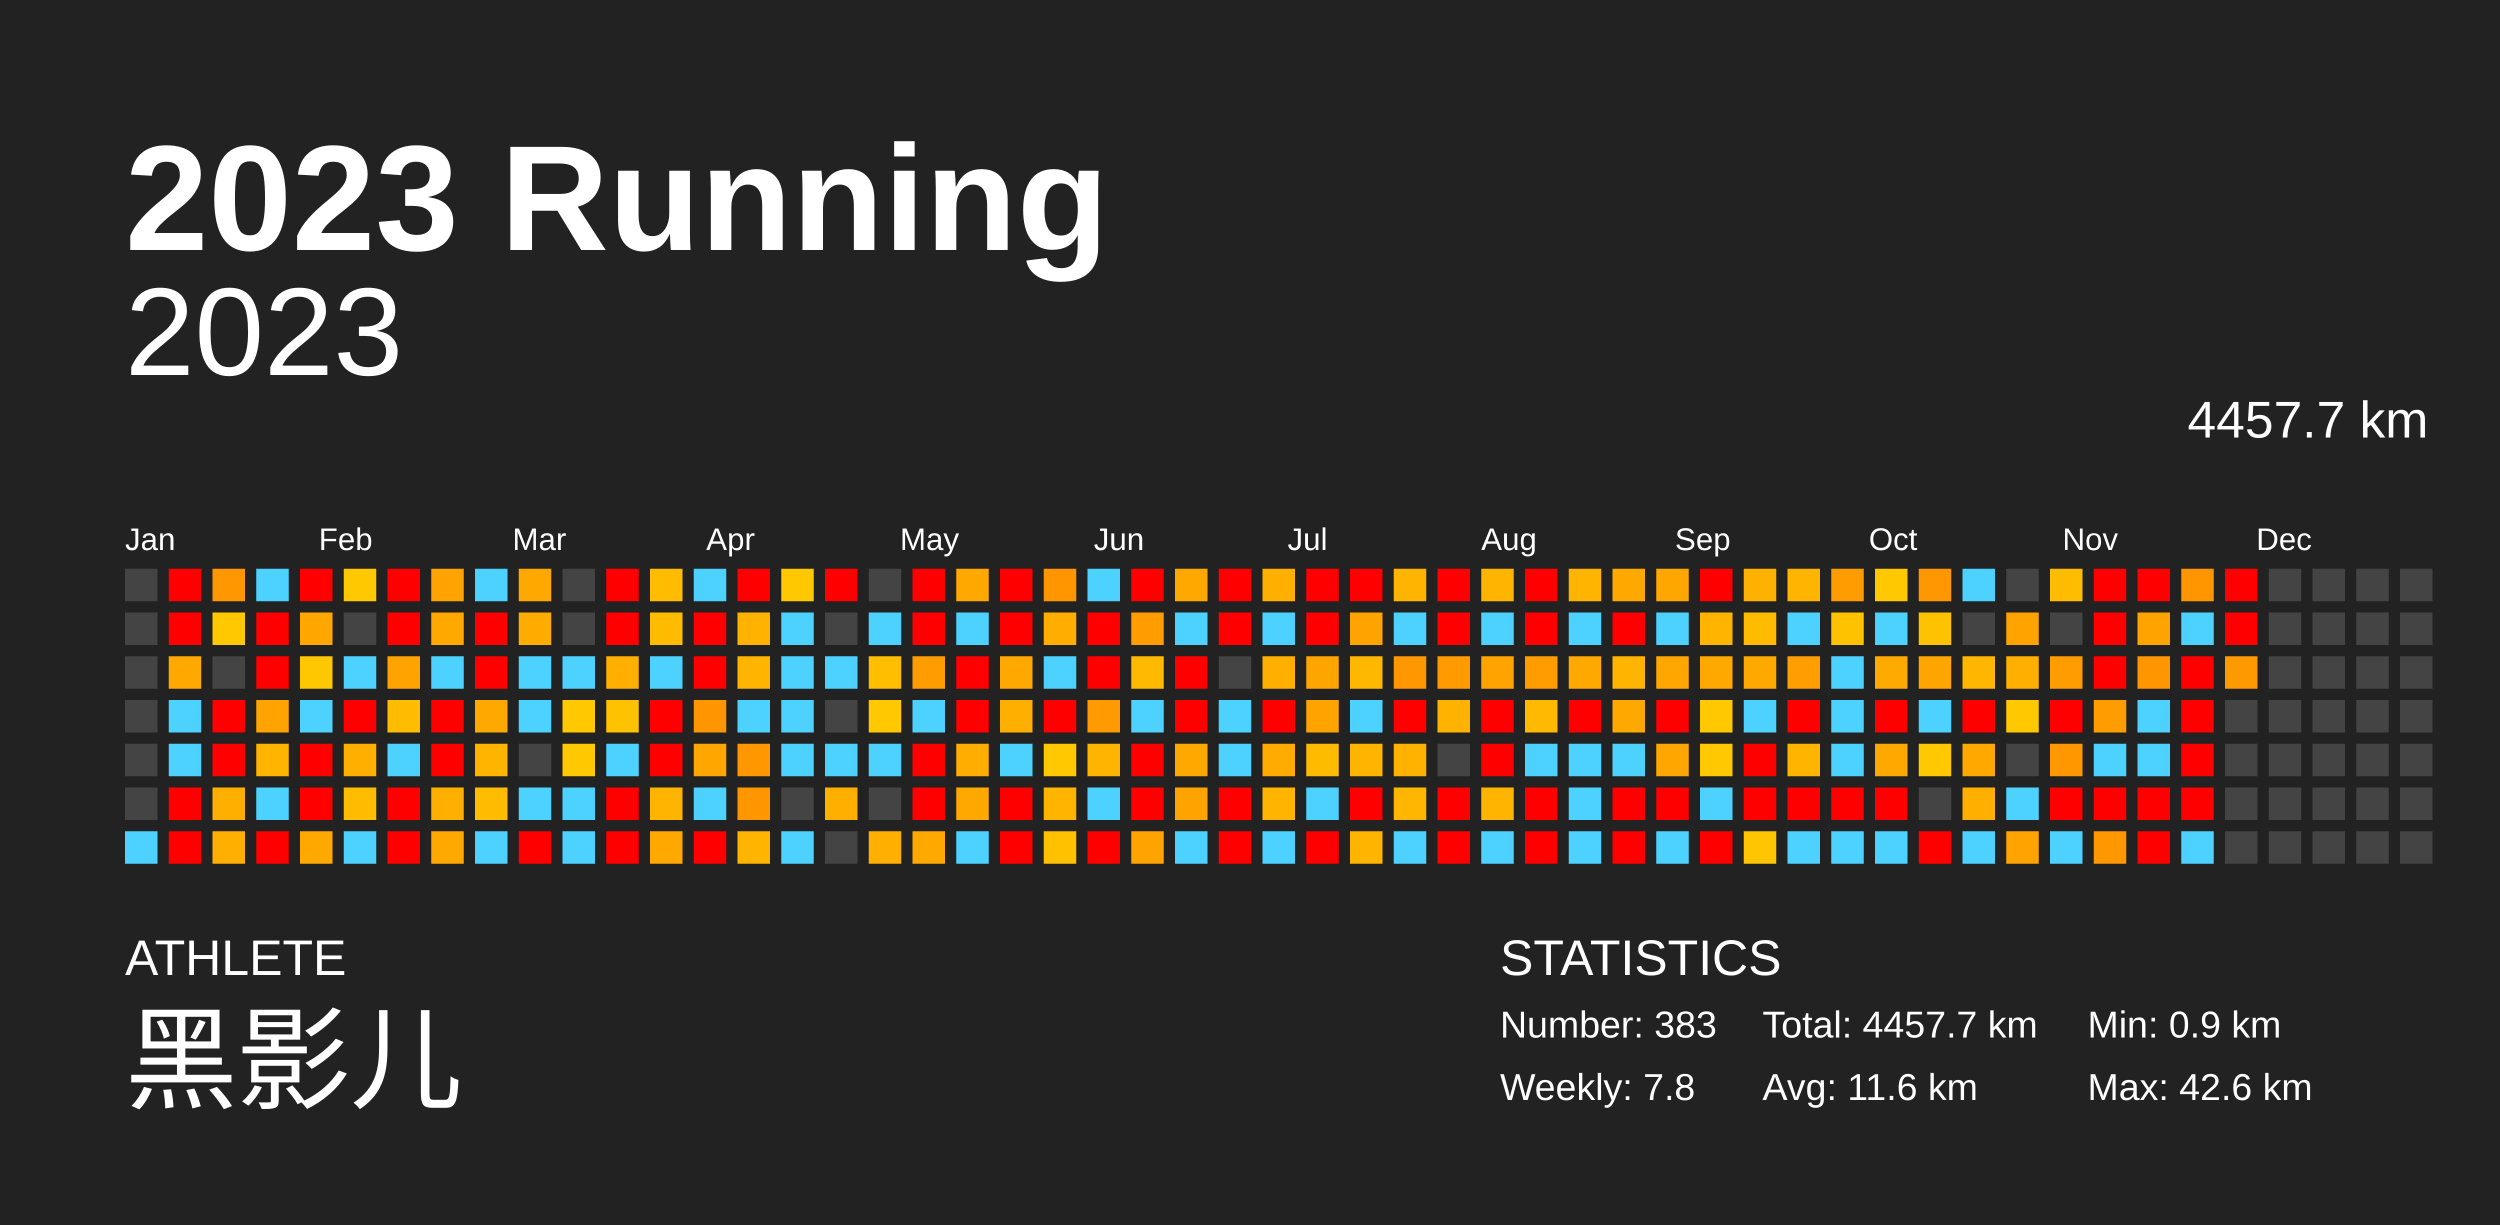
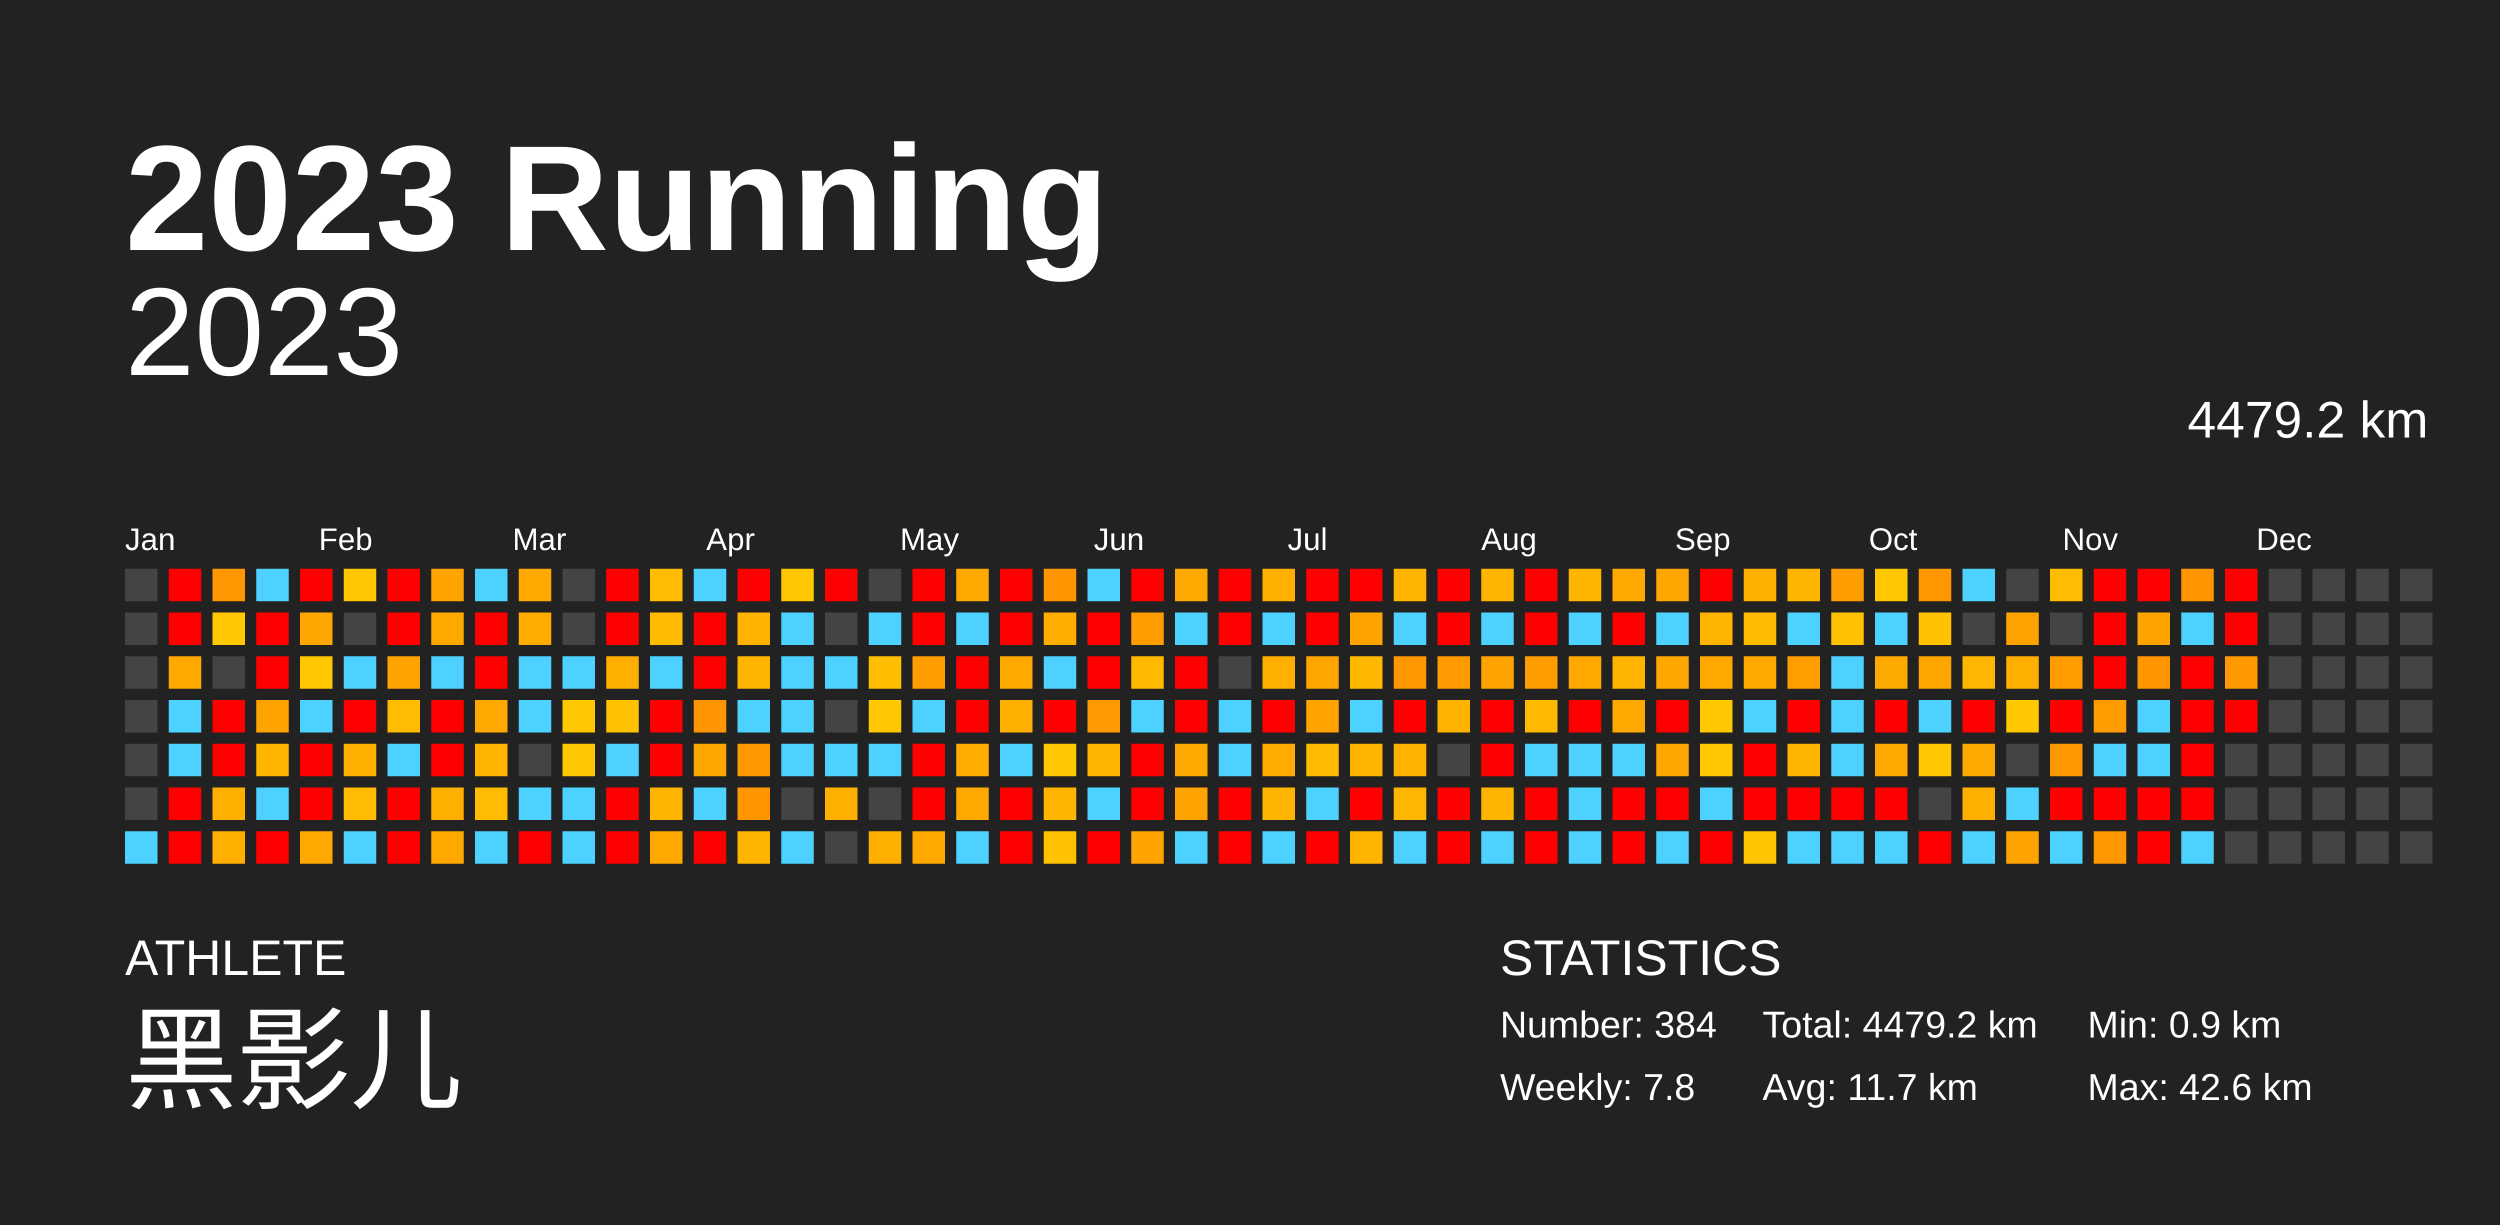
<svg xmlns="http://www.w3.org/2000/svg" baseProfile="full" height="98mm" version="1.1" viewBox="0,0,200,98" width="200mm">
  <defs />
  <rect fill="#222222" height="98" width="200" x="0" y="0" />
  <text fill="#FFFFFF" style="font-size:12px; font-family:Arial; font-weight:bold;" x="10" y="20">2023 Running</text>
  <text fill="#FFFFFF" style="font-size:4px; font-family:Arial" x="10" y="78">ATHLETE</text>
  <text fill="#FFFFFF" style="font-size:9px; font-family:Arial" x="10" y="88">黑影儿</text>
  <text fill="#FFFFFF" style="font-size:4px; font-family:Arial" x="120" y="78">STATISTICS</text>
-   <text fill="#FFFFFF" style="font-size:3px; font-family:Arial" x="120" y="83">Number: 383</text>
+   <text fill="#FFFFFF" style="font-size:3px; font-family:Arial" x="120" y="83">Number: 384</text>
  <text fill="#FFFFFF" style="font-size:3px; font-family:Arial" x="120" y="88">Weekly: 7.8</text>
-   <text fill="#FFFFFF" style="font-size:3px; font-family:Arial" x="141" y="83">Total: 4457.7 km</text>
-   <text fill="#FFFFFF" style="font-size:3px; font-family:Arial" x="141" y="88">Avg: 11.6 km</text>
+   <text fill="#FFFFFF" style="font-size:3px; font-family:Arial" x="141" y="83">Total: 4479.2 km</text>
+   <text fill="#FFFFFF" style="font-size:3px; font-family:Arial" x="141" y="88">Avg: 11.7 km</text>
  <text fill="#FFFFFF" style="font-size:3px; font-family:Arial" x="167" y="83">Min: 0.9 km</text>
  <text fill="#FFFFFF" style="font-size:3px; font-family:Arial" x="167" y="88">Max: 42.6 km</text>
  <text alignment-baseline="hanging" fill="#FFFFFF" style="font-size:10.0px; font-family:Arial;" x="10" y="30">2023</text>
-   <text alignment-baseline="hanging" fill="#FFFFFF" style="font-size:4.125px; font-family:Arial;" x="175" y="35">4457.7 km</text>
+   <text alignment-baseline="hanging" fill="#FFFFFF" style="font-size:4.125px; font-family:Arial;" x="175" y="35">4479.2 km</text>
  <text fill="#FFFFFF" style="font-size:2.5px; font-family:Arial" x="10.0" y="44">Jan</text>
  <text fill="#FFFFFF" style="font-size:2.5px; font-family:Arial" x="25.5" y="44">Feb</text>
  <text fill="#FFFFFF" style="font-size:2.5px; font-family:Arial" x="41.0" y="44">Mar</text>
  <text fill="#FFFFFF" style="font-size:2.5px; font-family:Arial" x="56.5" y="44">Apr</text>
  <text fill="#FFFFFF" style="font-size:2.5px; font-family:Arial" x="72.0" y="44">May</text>
  <text fill="#FFFFFF" style="font-size:2.5px; font-family:Arial" x="87.5" y="44">Jun</text>
  <text fill="#FFFFFF" style="font-size:2.5px; font-family:Arial" x="103.0" y="44">Jul</text>
  <text fill="#FFFFFF" style="font-size:2.5px; font-family:Arial" x="118.5" y="44">Aug</text>
  <text fill="#FFFFFF" style="font-size:2.5px; font-family:Arial" x="134.0" y="44">Sep</text>
  <text fill="#FFFFFF" style="font-size:2.5px; font-family:Arial" x="149.5" y="44">Oct</text>
  <text fill="#FFFFFF" style="font-size:2.5px; font-family:Arial" x="165.0" y="44">Nov</text>
  <text fill="#FFFFFF" style="font-size:2.5px; font-family:Arial" x="180.5" y="44">Dec</text>
  <rect fill="#444444" height="2.6" width="2.6" x="10.0" y="45.5" />
  <rect fill="#444444" height="2.6" width="2.6" x="10.0" y="49.0" />
  <rect fill="#444444" height="2.6" width="2.6" x="10.0" y="52.5" />
  <rect fill="#444444" height="2.6" width="2.6" x="10.0" y="56.0" />
  <rect fill="#444444" height="2.6" width="2.6" x="10.0" y="59.5" />
  <rect fill="#444444" height="2.6" width="2.6" x="10.0" y="63.0" />
  <rect fill="#4dd2ff" height="2.6" width="2.6" x="10.0" y="66.5" />
  <rect fill="red" height="2.6" width="2.6" x="13.5" y="45.5" />
  <rect fill="red" height="2.6" width="2.6" x="13.5" y="49.0" />
  <rect fill="#ffa900" height="2.6" width="2.6" x="13.5" y="52.5" />
  <rect fill="#4dd2ff" height="2.6" width="2.6" x="13.5" y="56.0" />
  <rect fill="#4dd2ff" height="2.6" width="2.6" x="13.5" y="59.5" />
  <rect fill="red" height="2.6" width="2.6" x="13.5" y="63.0" />
  <rect fill="red" height="2.6" width="2.6" x="13.5" y="66.5" />
  <rect fill="#ff9700" height="2.6" width="2.6" x="17.0" y="45.5" />
  <rect fill="#ffc800" height="2.6" width="2.6" x="17.0" y="49.0" />
  <rect fill="#444444" height="2.6" width="2.6" x="17.0" y="52.5" />
  <rect fill="red" height="2.6" width="2.6" x="17.0" y="56.0" />
  <rect fill="red" height="2.6" width="2.6" x="17.0" y="59.5" />
  <rect fill="#ffaf00" height="2.6" width="2.6" x="17.0" y="63.0" />
  <rect fill="#ffaf00" height="2.6" width="2.6" x="17.0" y="66.5" />
  <rect fill="#4dd2ff" height="2.6" width="2.6" x="20.5" y="45.5" />
  <rect fill="red" height="2.6" width="2.6" x="20.5" y="49.0" />
  <rect fill="red" height="2.6" width="2.6" x="20.5" y="52.5" />
  <rect fill="#ffa300" height="2.6" width="2.6" x="20.5" y="56.0" />
  <rect fill="#ffb500" height="2.6" width="2.6" x="20.5" y="59.5" />
  <rect fill="#4dd2ff" height="2.6" width="2.6" x="20.5" y="63.0" />
  <rect fill="red" height="2.6" width="2.6" x="20.5" y="66.5" />
  <rect fill="red" height="2.6" width="2.6" x="24.0" y="45.5" />
  <rect fill="#ffa700" height="2.6" width="2.6" x="24.0" y="49.0" />
  <rect fill="#ffc700" height="2.6" width="2.6" x="24.0" y="52.5" />
  <rect fill="#4dd2ff" height="2.6" width="2.6" x="24.0" y="56.0" />
  <rect fill="red" height="2.6" width="2.6" x="24.0" y="59.5" />
  <rect fill="red" height="2.6" width="2.6" x="24.0" y="63.0" />
  <rect fill="#ffa900" height="2.6" width="2.6" x="24.0" y="66.5" />
  <rect fill="#ffc800" height="2.6" width="2.6" x="27.5" y="45.5" />
  <rect fill="#444444" height="2.6" width="2.6" x="27.5" y="49.0" />
  <rect fill="#4dd2ff" height="2.6" width="2.6" x="27.5" y="52.5" />
  <rect fill="red" height="2.6" width="2.6" x="27.5" y="56.0" />
  <rect fill="#ffaf00" height="2.6" width="2.6" x="27.5" y="59.5" />
  <rect fill="#ffbc00" height="2.6" width="2.6" x="27.5" y="63.0" />
  <rect fill="#4dd2ff" height="2.6" width="2.6" x="27.5" y="66.5" />
  <rect fill="red" height="2.6" width="2.6" x="31.0" y="45.5" />
  <rect fill="red" height="2.6" width="2.6" x="31.0" y="49.0" />
  <rect fill="#ffa300" height="2.6" width="2.6" x="31.0" y="52.5" />
  <rect fill="#ffbc00" height="2.6" width="2.6" x="31.0" y="56.0" />
  <rect fill="#4dd2ff" height="2.6" width="2.6" x="31.0" y="59.5" />
  <rect fill="red" height="2.6" width="2.6" x="31.0" y="63.0" />
  <rect fill="red" height="2.6" width="2.6" x="31.0" y="66.5" />
  <rect fill="#ffa300" height="2.6" width="2.6" x="34.5" y="45.5" />
  <rect fill="#ffa900" height="2.6" width="2.6" x="34.5" y="49.0" />
  <rect fill="#4dd2ff" height="2.6" width="2.6" x="34.5" y="52.5" />
  <rect fill="red" height="2.6" width="2.6" x="34.5" y="56.0" />
  <rect fill="red" height="2.6" width="2.6" x="34.5" y="59.5" />
  <rect fill="#ffaf00" height="2.6" width="2.6" x="34.5" y="63.0" />
  <rect fill="#ffa900" height="2.6" width="2.6" x="34.5" y="66.5" />
  <rect fill="#4dd2ff" height="2.6" width="2.6" x="38.0" y="45.5" />
  <rect fill="red" height="2.6" width="2.6" x="38.0" y="49.0" />
  <rect fill="red" height="2.6" width="2.6" x="38.0" y="52.5" />
  <rect fill="#ffa900" height="2.6" width="2.6" x="38.0" y="56.0" />
  <rect fill="#ffb400" height="2.6" width="2.6" x="38.0" y="59.5" />
  <rect fill="#ffbc00" height="2.6" width="2.6" x="38.0" y="63.0" />
  <rect fill="#4dd2ff" height="2.6" width="2.6" x="38.0" y="66.5" />
  <rect fill="#ffa900" height="2.6" width="2.6" x="41.5" y="45.5" />
  <rect fill="#ffac00" height="2.6" width="2.6" x="41.5" y="49.0" />
  <rect fill="#4dd2ff" height="2.6" width="2.6" x="41.5" y="52.5" />
  <rect fill="#4dd2ff" height="2.6" width="2.6" x="41.5" y="56.0" />
  <rect fill="#444444" height="2.6" width="2.6" x="41.5" y="59.5" />
  <rect fill="#4dd2ff" height="2.6" width="2.6" x="41.5" y="63.0" />
  <rect fill="red" height="2.6" width="2.6" x="41.5" y="66.5" />
  <rect fill="#444444" height="2.6" width="2.6" x="45.0" y="45.5" />
  <rect fill="#444444" height="2.6" width="2.6" x="45.0" y="49.0" />
  <rect fill="#4dd2ff" height="2.6" width="2.6" x="45.0" y="52.5" />
  <rect fill="#ffc800" height="2.6" width="2.6" x="45.0" y="56.0" />
  <rect fill="#ffc800" height="2.6" width="2.6" x="45.0" y="59.5" />
  <rect fill="#4dd2ff" height="2.6" width="2.6" x="45.0" y="63.0" />
  <rect fill="#4dd2ff" height="2.6" width="2.6" x="45.0" y="66.5" />
  <rect fill="red" height="2.6" width="2.6" x="48.5" y="45.5" />
  <rect fill="red" height="2.6" width="2.6" x="48.5" y="49.0" />
  <rect fill="#ffaf00" height="2.6" width="2.6" x="48.5" y="52.5" />
  <rect fill="#ffc200" height="2.6" width="2.6" x="48.5" y="56.0" />
  <rect fill="#4dd2ff" height="2.6" width="2.6" x="48.5" y="59.5" />
  <rect fill="red" height="2.6" width="2.6" x="48.5" y="63.0" />
  <rect fill="red" height="2.6" width="2.6" x="48.5" y="66.5" />
  <rect fill="#ffbc00" height="2.6" width="2.6" x="52.0" y="45.5" />
  <rect fill="#ffbb00" height="2.6" width="2.6" x="52.0" y="49.0" />
  <rect fill="#4dd2ff" height="2.6" width="2.6" x="52.0" y="52.5" />
  <rect fill="red" height="2.6" width="2.6" x="52.0" y="56.0" />
  <rect fill="red" height="2.6" width="2.6" x="52.0" y="59.5" />
  <rect fill="#ffb500" height="2.6" width="2.6" x="52.0" y="63.0" />
  <rect fill="#ffa900" height="2.6" width="2.6" x="52.0" y="66.5" />
  <rect fill="#4dd2ff" height="2.6" width="2.6" x="55.5" y="45.5" />
  <rect fill="red" height="2.6" width="2.6" x="55.5" y="49.0" />
  <rect fill="red" height="2.6" width="2.6" x="55.5" y="52.5" />
  <rect fill="#ff9500" height="2.6" width="2.6" x="55.5" y="56.0" />
  <rect fill="#ffa600" height="2.6" width="2.6" x="55.5" y="59.5" />
  <rect fill="#4dd2ff" height="2.6" width="2.6" x="55.5" y="63.0" />
  <rect fill="red" height="2.6" width="2.6" x="55.5" y="66.5" />
  <rect fill="red" height="2.6" width="2.6" x="59.0" y="45.5" />
  <rect fill="#ffb200" height="2.6" width="2.6" x="59.0" y="49.0" />
  <rect fill="#ffb500" height="2.6" width="2.6" x="59.0" y="52.5" />
  <rect fill="#4dd2ff" height="2.6" width="2.6" x="59.0" y="56.0" />
  <rect fill="#ff9700" height="2.6" width="2.6" x="59.0" y="59.5" />
  <rect fill="#ff9600" height="2.6" width="2.6" x="59.0" y="63.0" />
  <rect fill="#ffb500" height="2.6" width="2.6" x="59.0" y="66.5" />
  <rect fill="#ffc800" height="2.6" width="2.6" x="62.5" y="45.5" />
  <rect fill="#4dd2ff" height="2.6" width="2.6" x="62.5" y="49.0" />
  <rect fill="#4dd2ff" height="2.6" width="2.6" x="62.5" y="52.5" />
  <rect fill="#4dd2ff" height="2.6" width="2.6" x="62.5" y="56.0" />
  <rect fill="#4dd2ff" height="2.6" width="2.6" x="62.5" y="59.5" />
  <rect fill="#444444" height="2.6" width="2.6" x="62.5" y="63.0" />
  <rect fill="#4dd2ff" height="2.6" width="2.6" x="62.5" y="66.5" />
  <rect fill="red" height="2.6" width="2.6" x="66.0" y="45.5" />
  <rect fill="#444444" height="2.6" width="2.6" x="66.0" y="49.0" />
  <rect fill="#4dd2ff" height="2.6" width="2.6" x="66.0" y="52.5" />
  <rect fill="#444444" height="2.6" width="2.6" x="66.0" y="56.0" />
  <rect fill="#4dd2ff" height="2.6" width="2.6" x="66.0" y="59.5" />
  <rect fill="#ffaf00" height="2.6" width="2.6" x="66.0" y="63.0" />
  <rect fill="#444444" height="2.6" width="2.6" x="66.0" y="66.5" />
  <rect fill="#444444" height="2.6" width="2.6" x="69.5" y="45.5" />
  <rect fill="#4dd2ff" height="2.6" width="2.6" x="69.5" y="49.0" />
  <rect fill="#ffbf00" height="2.6" width="2.6" x="69.5" y="52.5" />
  <rect fill="#ffc800" height="2.6" width="2.6" x="69.5" y="56.0" />
  <rect fill="#4dd2ff" height="2.6" width="2.6" x="69.5" y="59.5" />
  <rect fill="#444444" height="2.6" width="2.6" x="69.5" y="63.0" />
  <rect fill="#ffaf00" height="2.6" width="2.6" x="69.5" y="66.5" />
  <rect fill="red" height="2.6" width="2.6" x="73.0" y="45.5" />
  <rect fill="red" height="2.6" width="2.6" x="73.0" y="49.0" />
  <rect fill="#ff9d00" height="2.6" width="2.6" x="73.0" y="52.5" />
  <rect fill="#4dd2ff" height="2.6" width="2.6" x="73.0" y="56.0" />
  <rect fill="red" height="2.6" width="2.6" x="73.0" y="59.5" />
  <rect fill="red" height="2.6" width="2.6" x="73.0" y="63.0" />
  <rect fill="#ffa900" height="2.6" width="2.6" x="73.0" y="66.5" />
  <rect fill="#ffa900" height="2.6" width="2.6" x="76.5" y="45.5" />
  <rect fill="#4dd2ff" height="2.6" width="2.6" x="76.5" y="49.0" />
  <rect fill="red" height="2.6" width="2.6" x="76.5" y="52.5" />
  <rect fill="red" height="2.6" width="2.6" x="76.5" y="56.0" />
  <rect fill="#ffad00" height="2.6" width="2.6" x="76.5" y="59.5" />
  <rect fill="#ffa900" height="2.6" width="2.6" x="76.5" y="63.0" />
  <rect fill="#4dd2ff" height="2.6" width="2.6" x="76.5" y="66.5" />
  <rect fill="red" height="2.6" width="2.6" x="80.0" y="45.5" />
  <rect fill="red" height="2.6" width="2.6" x="80.0" y="49.0" />
  <rect fill="#ffa900" height="2.6" width="2.6" x="80.0" y="52.5" />
  <rect fill="#ffaf00" height="2.6" width="2.6" x="80.0" y="56.0" />
  <rect fill="#4dd2ff" height="2.6" width="2.6" x="80.0" y="59.5" />
  <rect fill="red" height="2.6" width="2.6" x="80.0" y="63.0" />
  <rect fill="red" height="2.6" width="2.6" x="80.0" y="66.5" />
  <rect fill="#ff9600" height="2.6" width="2.6" x="83.5" y="45.5" />
  <rect fill="#ffae00" height="2.6" width="2.6" x="83.5" y="49.0" />
  <rect fill="#4dd2ff" height="2.6" width="2.6" x="83.5" y="52.5" />
  <rect fill="red" height="2.6" width="2.6" x="83.5" y="56.0" />
  <rect fill="#ffc800" height="2.6" width="2.6" x="83.5" y="59.5" />
  <rect fill="#ffb500" height="2.6" width="2.6" x="83.5" y="63.0" />
  <rect fill="#ffc100" height="2.6" width="2.6" x="83.5" y="66.5" />
  <rect fill="#4dd2ff" height="2.6" width="2.6" x="87.0" y="45.5" />
  <rect fill="red" height="2.6" width="2.6" x="87.0" y="49.0" />
  <rect fill="red" height="2.6" width="2.6" x="87.0" y="52.5" />
  <rect fill="#ff9b00" height="2.6" width="2.6" x="87.0" y="56.0" />
  <rect fill="#ffb500" height="2.6" width="2.6" x="87.0" y="59.5" />
  <rect fill="#4dd2ff" height="2.6" width="2.6" x="87.0" y="63.0" />
  <rect fill="red" height="2.6" width="2.6" x="87.0" y="66.5" />
  <rect fill="red" height="2.6" width="2.6" x="90.5" y="45.5" />
  <rect fill="#ff9c00" height="2.6" width="2.6" x="90.5" y="49.0" />
  <rect fill="#ffba00" height="2.6" width="2.6" x="90.5" y="52.5" />
  <rect fill="#4dd2ff" height="2.6" width="2.6" x="90.5" y="56.0" />
  <rect fill="red" height="2.6" width="2.6" x="90.5" y="59.5" />
  <rect fill="red" height="2.6" width="2.6" x="90.5" y="63.0" />
  <rect fill="#ffa300" height="2.6" width="2.6" x="90.5" y="66.5" />
  <rect fill="#ffa900" height="2.6" width="2.6" x="94.0" y="45.5" />
  <rect fill="#4dd2ff" height="2.6" width="2.6" x="94.0" y="49.0" />
  <rect fill="red" height="2.6" width="2.6" x="94.0" y="52.5" />
  <rect fill="red" height="2.6" width="2.6" x="94.0" y="56.0" />
  <rect fill="#ffa900" height="2.6" width="2.6" x="94.0" y="59.5" />
  <rect fill="#ffa300" height="2.6" width="2.6" x="94.0" y="63.0" />
  <rect fill="#4dd2ff" height="2.6" width="2.6" x="94.0" y="66.5" />
  <rect fill="red" height="2.6" width="2.6" x="97.5" y="45.5" />
  <rect fill="red" height="2.6" width="2.6" x="97.5" y="49.0" />
  <rect fill="#444444" height="2.6" width="2.6" x="97.5" y="52.5" />
  <rect fill="#4dd2ff" height="2.6" width="2.6" x="97.5" y="56.0" />
  <rect fill="#4dd2ff" height="2.6" width="2.6" x="97.5" y="59.5" />
  <rect fill="red" height="2.6" width="2.6" x="97.5" y="63.0" />
  <rect fill="red" height="2.6" width="2.6" x="97.5" y="66.5" />
  <rect fill="#ffaf00" height="2.6" width="2.6" x="101.0" y="45.5" />
  <rect fill="#4dd2ff" height="2.6" width="2.6" x="101.0" y="49.0" />
  <rect fill="#ffaf00" height="2.6" width="2.6" x="101.0" y="52.5" />
  <rect fill="red" height="2.6" width="2.6" x="101.0" y="56.0" />
  <rect fill="#ffab00" height="2.6" width="2.6" x="101.0" y="59.5" />
  <rect fill="#ffb500" height="2.6" width="2.6" x="101.0" y="63.0" />
  <rect fill="#4dd2ff" height="2.6" width="2.6" x="101.0" y="66.5" />
  <rect fill="red" height="2.6" width="2.6" x="104.5" y="45.5" />
  <rect fill="red" height="2.6" width="2.6" x="104.5" y="49.0" />
  <rect fill="#ffa500" height="2.6" width="2.6" x="104.5" y="52.5" />
  <rect fill="#ffa300" height="2.6" width="2.6" x="104.5" y="56.0" />
  <rect fill="#ffbb00" height="2.6" width="2.6" x="104.5" y="59.5" />
  <rect fill="#4dd2ff" height="2.6" width="2.6" x="104.5" y="63.0" />
  <rect fill="red" height="2.6" width="2.6" x="104.5" y="66.5" />
  <rect fill="red" height="2.6" width="2.6" x="108.0" y="45.5" />
  <rect fill="#ffa300" height="2.6" width="2.6" x="108.0" y="49.0" />
  <rect fill="#ffb800" height="2.6" width="2.6" x="108.0" y="52.5" />
  <rect fill="#4dd2ff" height="2.6" width="2.6" x="108.0" y="56.0" />
  <rect fill="#ffb400" height="2.6" width="2.6" x="108.0" y="59.5" />
  <rect fill="red" height="2.6" width="2.6" x="108.0" y="63.0" />
  <rect fill="#ffb500" height="2.6" width="2.6" x="108.0" y="66.5" />
  <rect fill="#ffb500" height="2.6" width="2.6" x="111.5" y="45.5" />
  <rect fill="#4dd2ff" height="2.6" width="2.6" x="111.5" y="49.0" />
  <rect fill="#ff9700" height="2.6" width="2.6" x="111.5" y="52.5" />
  <rect fill="red" height="2.6" width="2.6" x="111.5" y="56.0" />
  <rect fill="#ffb300" height="2.6" width="2.6" x="111.5" y="59.5" />
  <rect fill="#ffb600" height="2.6" width="2.6" x="111.5" y="63.0" />
  <rect fill="#4dd2ff" height="2.6" width="2.6" x="111.5" y="66.5" />
  <rect fill="red" height="2.6" width="2.6" x="115.0" y="45.5" />
  <rect fill="red" height="2.6" width="2.6" x="115.0" y="49.0" />
  <rect fill="#ff9b00" height="2.6" width="2.6" x="115.0" y="52.5" />
  <rect fill="#ffb300" height="2.6" width="2.6" x="115.0" y="56.0" />
  <rect fill="#444444" height="2.6" width="2.6" x="115.0" y="59.5" />
  <rect fill="red" height="2.6" width="2.6" x="115.0" y="63.0" />
  <rect fill="red" height="2.6" width="2.6" x="115.0" y="66.5" />
  <rect fill="#ffb500" height="2.6" width="2.6" x="118.5" y="45.5" />
  <rect fill="#4dd2ff" height="2.6" width="2.6" x="118.5" y="49.0" />
  <rect fill="#ffa300" height="2.6" width="2.6" x="118.5" y="52.5" />
  <rect fill="red" height="2.6" width="2.6" x="118.5" y="56.0" />
  <rect fill="red" height="2.6" width="2.6" x="118.5" y="59.5" />
  <rect fill="#ffb500" height="2.6" width="2.6" x="118.5" y="63.0" />
  <rect fill="#4dd2ff" height="2.6" width="2.6" x="118.5" y="66.5" />
  <rect fill="red" height="2.6" width="2.6" x="122.0" y="45.5" />
  <rect fill="red" height="2.6" width="2.6" x="122.0" y="49.0" />
  <rect fill="#ff9d00" height="2.6" width="2.6" x="122.0" y="52.5" />
  <rect fill="#ffba00" height="2.6" width="2.6" x="122.0" y="56.0" />
  <rect fill="#4dd2ff" height="2.6" width="2.6" x="122.0" y="59.5" />
  <rect fill="red" height="2.6" width="2.6" x="122.0" y="63.0" />
  <rect fill="red" height="2.6" width="2.6" x="122.0" y="66.5" />
  <rect fill="#ffb500" height="2.6" width="2.6" x="125.5" y="45.5" />
  <rect fill="#4dd2ff" height="2.6" width="2.6" x="125.5" y="49.0" />
  <rect fill="#ffa800" height="2.6" width="2.6" x="125.5" y="52.5" />
  <rect fill="red" height="2.6" width="2.6" x="125.5" y="56.0" />
  <rect fill="#4dd2ff" height="2.6" width="2.6" x="125.5" y="59.5" />
  <rect fill="#4dd2ff" height="2.6" width="2.6" x="125.5" y="63.0" />
  <rect fill="#4dd2ff" height="2.6" width="2.6" x="125.5" y="66.5" />
  <rect fill="#ffa800" height="2.6" width="2.6" x="129.0" y="45.5" />
  <rect fill="red" height="2.6" width="2.6" x="129.0" y="49.0" />
  <rect fill="#ffb400" height="2.6" width="2.6" x="129.0" y="52.5" />
  <rect fill="#ffa900" height="2.6" width="2.6" x="129.0" y="56.0" />
  <rect fill="#4dd2ff" height="2.6" width="2.6" x="129.0" y="59.5" />
  <rect fill="red" height="2.6" width="2.6" x="129.0" y="63.0" />
  <rect fill="red" height="2.6" width="2.6" x="129.0" y="66.5" />
  <rect fill="#ffa600" height="2.6" width="2.6" x="132.5" y="45.5" />
  <rect fill="#4dd2ff" height="2.6" width="2.6" x="132.5" y="49.0" />
  <rect fill="#ffa700" height="2.6" width="2.6" x="132.5" y="52.5" />
  <rect fill="red" height="2.6" width="2.6" x="132.5" y="56.0" />
  <rect fill="#ffa700" height="2.6" width="2.6" x="132.5" y="59.5" />
  <rect fill="red" height="2.6" width="2.6" x="132.5" y="63.0" />
  <rect fill="#4dd2ff" height="2.6" width="2.6" x="132.5" y="66.5" />
  <rect fill="red" height="2.6" width="2.6" x="136.0" y="45.5" />
  <rect fill="#ffb500" height="2.6" width="2.6" x="136.0" y="49.0" />
  <rect fill="#ffa800" height="2.6" width="2.6" x="136.0" y="52.5" />
  <rect fill="#ffc800" height="2.6" width="2.6" x="136.0" y="56.0" />
  <rect fill="#ffc800" height="2.6" width="2.6" x="136.0" y="59.5" />
  <rect fill="#4dd2ff" height="2.6" width="2.6" x="136.0" y="63.0" />
  <rect fill="red" height="2.6" width="2.6" x="136.0" y="66.5" />
  <rect fill="#ffb100" height="2.6" width="2.6" x="139.5" y="45.5" />
  <rect fill="#ffbb00" height="2.6" width="2.6" x="139.5" y="49.0" />
  <rect fill="#ffa800" height="2.6" width="2.6" x="139.5" y="52.5" />
  <rect fill="#4dd2ff" height="2.6" width="2.6" x="139.5" y="56.0" />
  <rect fill="red" height="2.6" width="2.6" x="139.5" y="59.5" />
  <rect fill="red" height="2.6" width="2.6" x="139.5" y="63.0" />
  <rect fill="#ffc500" height="2.6" width="2.6" x="139.5" y="66.5" />
  <rect fill="#ffb500" height="2.6" width="2.6" x="143.0" y="45.5" />
  <rect fill="#4dd2ff" height="2.6" width="2.6" x="143.0" y="49.0" />
  <rect fill="#ff9e00" height="2.6" width="2.6" x="143.0" y="52.5" />
  <rect fill="red" height="2.6" width="2.6" x="143.0" y="56.0" />
  <rect fill="#ffb500" height="2.6" width="2.6" x="143.0" y="59.5" />
  <rect fill="red" height="2.6" width="2.6" x="143.0" y="63.0" />
  <rect fill="#4dd2ff" height="2.6" width="2.6" x="143.0" y="66.5" />
  <rect fill="#ff9d00" height="2.6" width="2.6" x="146.5" y="45.5" />
  <rect fill="#ffc200" height="2.6" width="2.6" x="146.5" y="49.0" />
  <rect fill="#4dd2ff" height="2.6" width="2.6" x="146.5" y="52.5" />
  <rect fill="#4dd2ff" height="2.6" width="2.6" x="146.5" y="56.0" />
  <rect fill="#4dd2ff" height="2.6" width="2.6" x="146.5" y="59.5" />
  <rect fill="red" height="2.6" width="2.6" x="146.5" y="63.0" />
  <rect fill="#4dd2ff" height="2.6" width="2.6" x="146.5" y="66.5" />
  <rect fill="#ffc800" height="2.6" width="2.6" x="150.0" y="45.5" />
  <rect fill="#4dd2ff" height="2.6" width="2.6" x="150.0" y="49.0" />
  <rect fill="#ffaa00" height="2.6" width="2.6" x="150.0" y="52.5" />
  <rect fill="red" height="2.6" width="2.6" x="150.0" y="56.0" />
  <rect fill="#ffa900" height="2.6" width="2.6" x="150.0" y="59.5" />
  <rect fill="red" height="2.6" width="2.6" x="150.0" y="63.0" />
  <rect fill="#4dd2ff" height="2.6" width="2.6" x="150.0" y="66.5" />
  <rect fill="#ff9700" height="2.6" width="2.6" x="153.5" y="45.5" />
  <rect fill="#ffc200" height="2.6" width="2.6" x="153.5" y="49.0" />
  <rect fill="#ffa500" height="2.6" width="2.6" x="153.5" y="52.5" />
  <rect fill="#4dd2ff" height="2.6" width="2.6" x="153.5" y="56.0" />
  <rect fill="#ffc800" height="2.6" width="2.6" x="153.5" y="59.5" />
  <rect fill="#444444" height="2.6" width="2.6" x="153.5" y="63.0" />
  <rect fill="red" height="2.6" width="2.6" x="153.5" y="66.5" />
  <rect fill="#4dd2ff" height="2.6" width="2.6" x="157.0" y="45.5" />
  <rect fill="#444444" height="2.6" width="2.6" x="157.0" y="49.0" />
  <rect fill="#ffb600" height="2.6" width="2.6" x="157.0" y="52.5" />
  <rect fill="red" height="2.6" width="2.6" x="157.0" y="56.0" />
  <rect fill="#ffa900" height="2.6" width="2.6" x="157.0" y="59.5" />
  <rect fill="#ffaf00" height="2.6" width="2.6" x="157.0" y="63.0" />
  <rect fill="#4dd2ff" height="2.6" width="2.6" x="157.0" y="66.5" />
  <rect fill="#444444" height="2.6" width="2.6" x="160.5" y="45.5" />
  <rect fill="#ffa300" height="2.6" width="2.6" x="160.5" y="49.0" />
  <rect fill="#ffaf00" height="2.6" width="2.6" x="160.5" y="52.5" />
  <rect fill="#ffc800" height="2.6" width="2.6" x="160.5" y="56.0" />
  <rect fill="#444444" height="2.6" width="2.6" x="160.5" y="59.5" />
  <rect fill="#4dd2ff" height="2.6" width="2.6" x="160.5" y="63.0" />
  <rect fill="#ffa300" height="2.6" width="2.6" x="160.5" y="66.5" />
  <rect fill="#ffbc00" height="2.6" width="2.6" x="164.0" y="45.5" />
  <rect fill="#444444" height="2.6" width="2.6" x="164.0" y="49.0" />
  <rect fill="#ff9c00" height="2.6" width="2.6" x="164.0" y="52.5" />
  <rect fill="red" height="2.6" width="2.6" x="164.0" y="56.0" />
  <rect fill="#ff9700" height="2.6" width="2.6" x="164.0" y="59.5" />
  <rect fill="red" height="2.6" width="2.6" x="164.0" y="63.0" />
  <rect fill="#4dd2ff" height="2.6" width="2.6" x="164.0" y="66.5" />
  <rect fill="red" height="2.6" width="2.6" x="167.5" y="45.5" />
  <rect fill="red" height="2.6" width="2.6" x="167.5" y="49.0" />
  <rect fill="red" height="2.6" width="2.6" x="167.5" y="52.5" />
  <rect fill="#ff9d00" height="2.6" width="2.6" x="167.5" y="56.0" />
  <rect fill="#4dd2ff" height="2.6" width="2.6" x="167.5" y="59.5" />
  <rect fill="red" height="2.6" width="2.6" x="167.5" y="63.0" />
  <rect fill="#ff9700" height="2.6" width="2.6" x="167.5" y="66.5" />
  <rect fill="red" height="2.6" width="2.6" x="171.0" y="45.5" />
  <rect fill="#ffa300" height="2.6" width="2.6" x="171.0" y="49.0" />
  <rect fill="#ff9600" height="2.6" width="2.6" x="171.0" y="52.5" />
  <rect fill="#4dd2ff" height="2.6" width="2.6" x="171.0" y="56.0" />
  <rect fill="#4dd2ff" height="2.6" width="2.6" x="171.0" y="59.5" />
  <rect fill="red" height="2.6" width="2.6" x="171.0" y="63.0" />
  <rect fill="red" height="2.6" width="2.6" x="171.0" y="66.5" />
  <rect fill="#ff9600" height="2.6" width="2.6" x="174.5" y="45.5" />
  <rect fill="#4dd2ff" height="2.6" width="2.6" x="174.5" y="49.0" />
  <rect fill="red" height="2.6" width="2.6" x="174.5" y="52.5" />
  <rect fill="red" height="2.6" width="2.6" x="174.5" y="56.0" />
  <rect fill="red" height="2.6" width="2.6" x="174.5" y="59.5" />
  <rect fill="red" height="2.6" width="2.6" x="174.5" y="63.0" />
  <rect fill="#4dd2ff" height="2.6" width="2.6" x="174.5" y="66.5" />
  <rect fill="red" height="2.6" width="2.6" x="178.0" y="45.5" />
  <rect fill="red" height="2.6" width="2.6" x="178.0" y="49.0" />
  <rect fill="#ff9900" height="2.6" width="2.6" x="178.0" y="52.5" />
-   <rect fill="#444444" height="2.6" width="2.6" x="178.0" y="56.0" />
+   <rect fill="red" height="2.6" width="2.6" x="178.0" y="56.0" />
  <rect fill="#444444" height="2.6" width="2.6" x="178.0" y="59.5" />
  <rect fill="#444444" height="2.6" width="2.6" x="178.0" y="63.0" />
  <rect fill="#444444" height="2.6" width="2.6" x="178.0" y="66.5" />
  <rect fill="#444444" height="2.6" width="2.6" x="181.5" y="45.5" />
  <rect fill="#444444" height="2.6" width="2.6" x="181.5" y="49.0" />
  <rect fill="#444444" height="2.6" width="2.6" x="181.5" y="52.5" />
  <rect fill="#444444" height="2.6" width="2.6" x="181.5" y="56.0" />
  <rect fill="#444444" height="2.6" width="2.6" x="181.5" y="59.5" />
  <rect fill="#444444" height="2.6" width="2.6" x="181.5" y="63.0" />
  <rect fill="#444444" height="2.6" width="2.6" x="181.5" y="66.5" />
  <rect fill="#444444" height="2.6" width="2.6" x="185.0" y="45.5" />
  <rect fill="#444444" height="2.6" width="2.6" x="185.0" y="49.0" />
  <rect fill="#444444" height="2.6" width="2.6" x="185.0" y="52.5" />
  <rect fill="#444444" height="2.6" width="2.6" x="185.0" y="56.0" />
  <rect fill="#444444" height="2.6" width="2.6" x="185.0" y="59.5" />
  <rect fill="#444444" height="2.6" width="2.6" x="185.0" y="63.0" />
  <rect fill="#444444" height="2.6" width="2.6" x="185.0" y="66.5" />
  <rect fill="#444444" height="2.6" width="2.6" x="188.5" y="45.5" />
  <rect fill="#444444" height="2.6" width="2.6" x="188.5" y="49.0" />
  <rect fill="#444444" height="2.6" width="2.6" x="188.5" y="52.5" />
  <rect fill="#444444" height="2.6" width="2.6" x="188.5" y="56.0" />
  <rect fill="#444444" height="2.6" width="2.6" x="188.5" y="59.5" />
  <rect fill="#444444" height="2.6" width="2.6" x="188.5" y="63.0" />
  <rect fill="#444444" height="2.6" width="2.6" x="188.5" y="66.5" />
  <rect fill="#444444" height="2.6" width="2.6" x="192.0" y="45.5" />
  <rect fill="#444444" height="2.6" width="2.6" x="192.0" y="49.0" />
  <rect fill="#444444" height="2.6" width="2.6" x="192.0" y="52.5" />
  <rect fill="#444444" height="2.6" width="2.6" x="192.0" y="56.0" />
  <rect fill="#444444" height="2.6" width="2.6" x="192.0" y="59.5" />
  <rect fill="#444444" height="2.6" width="2.6" x="192.0" y="63.0" />
  <rect fill="#444444" height="2.6" width="2.6" x="192.0" y="66.5" />
</svg>
